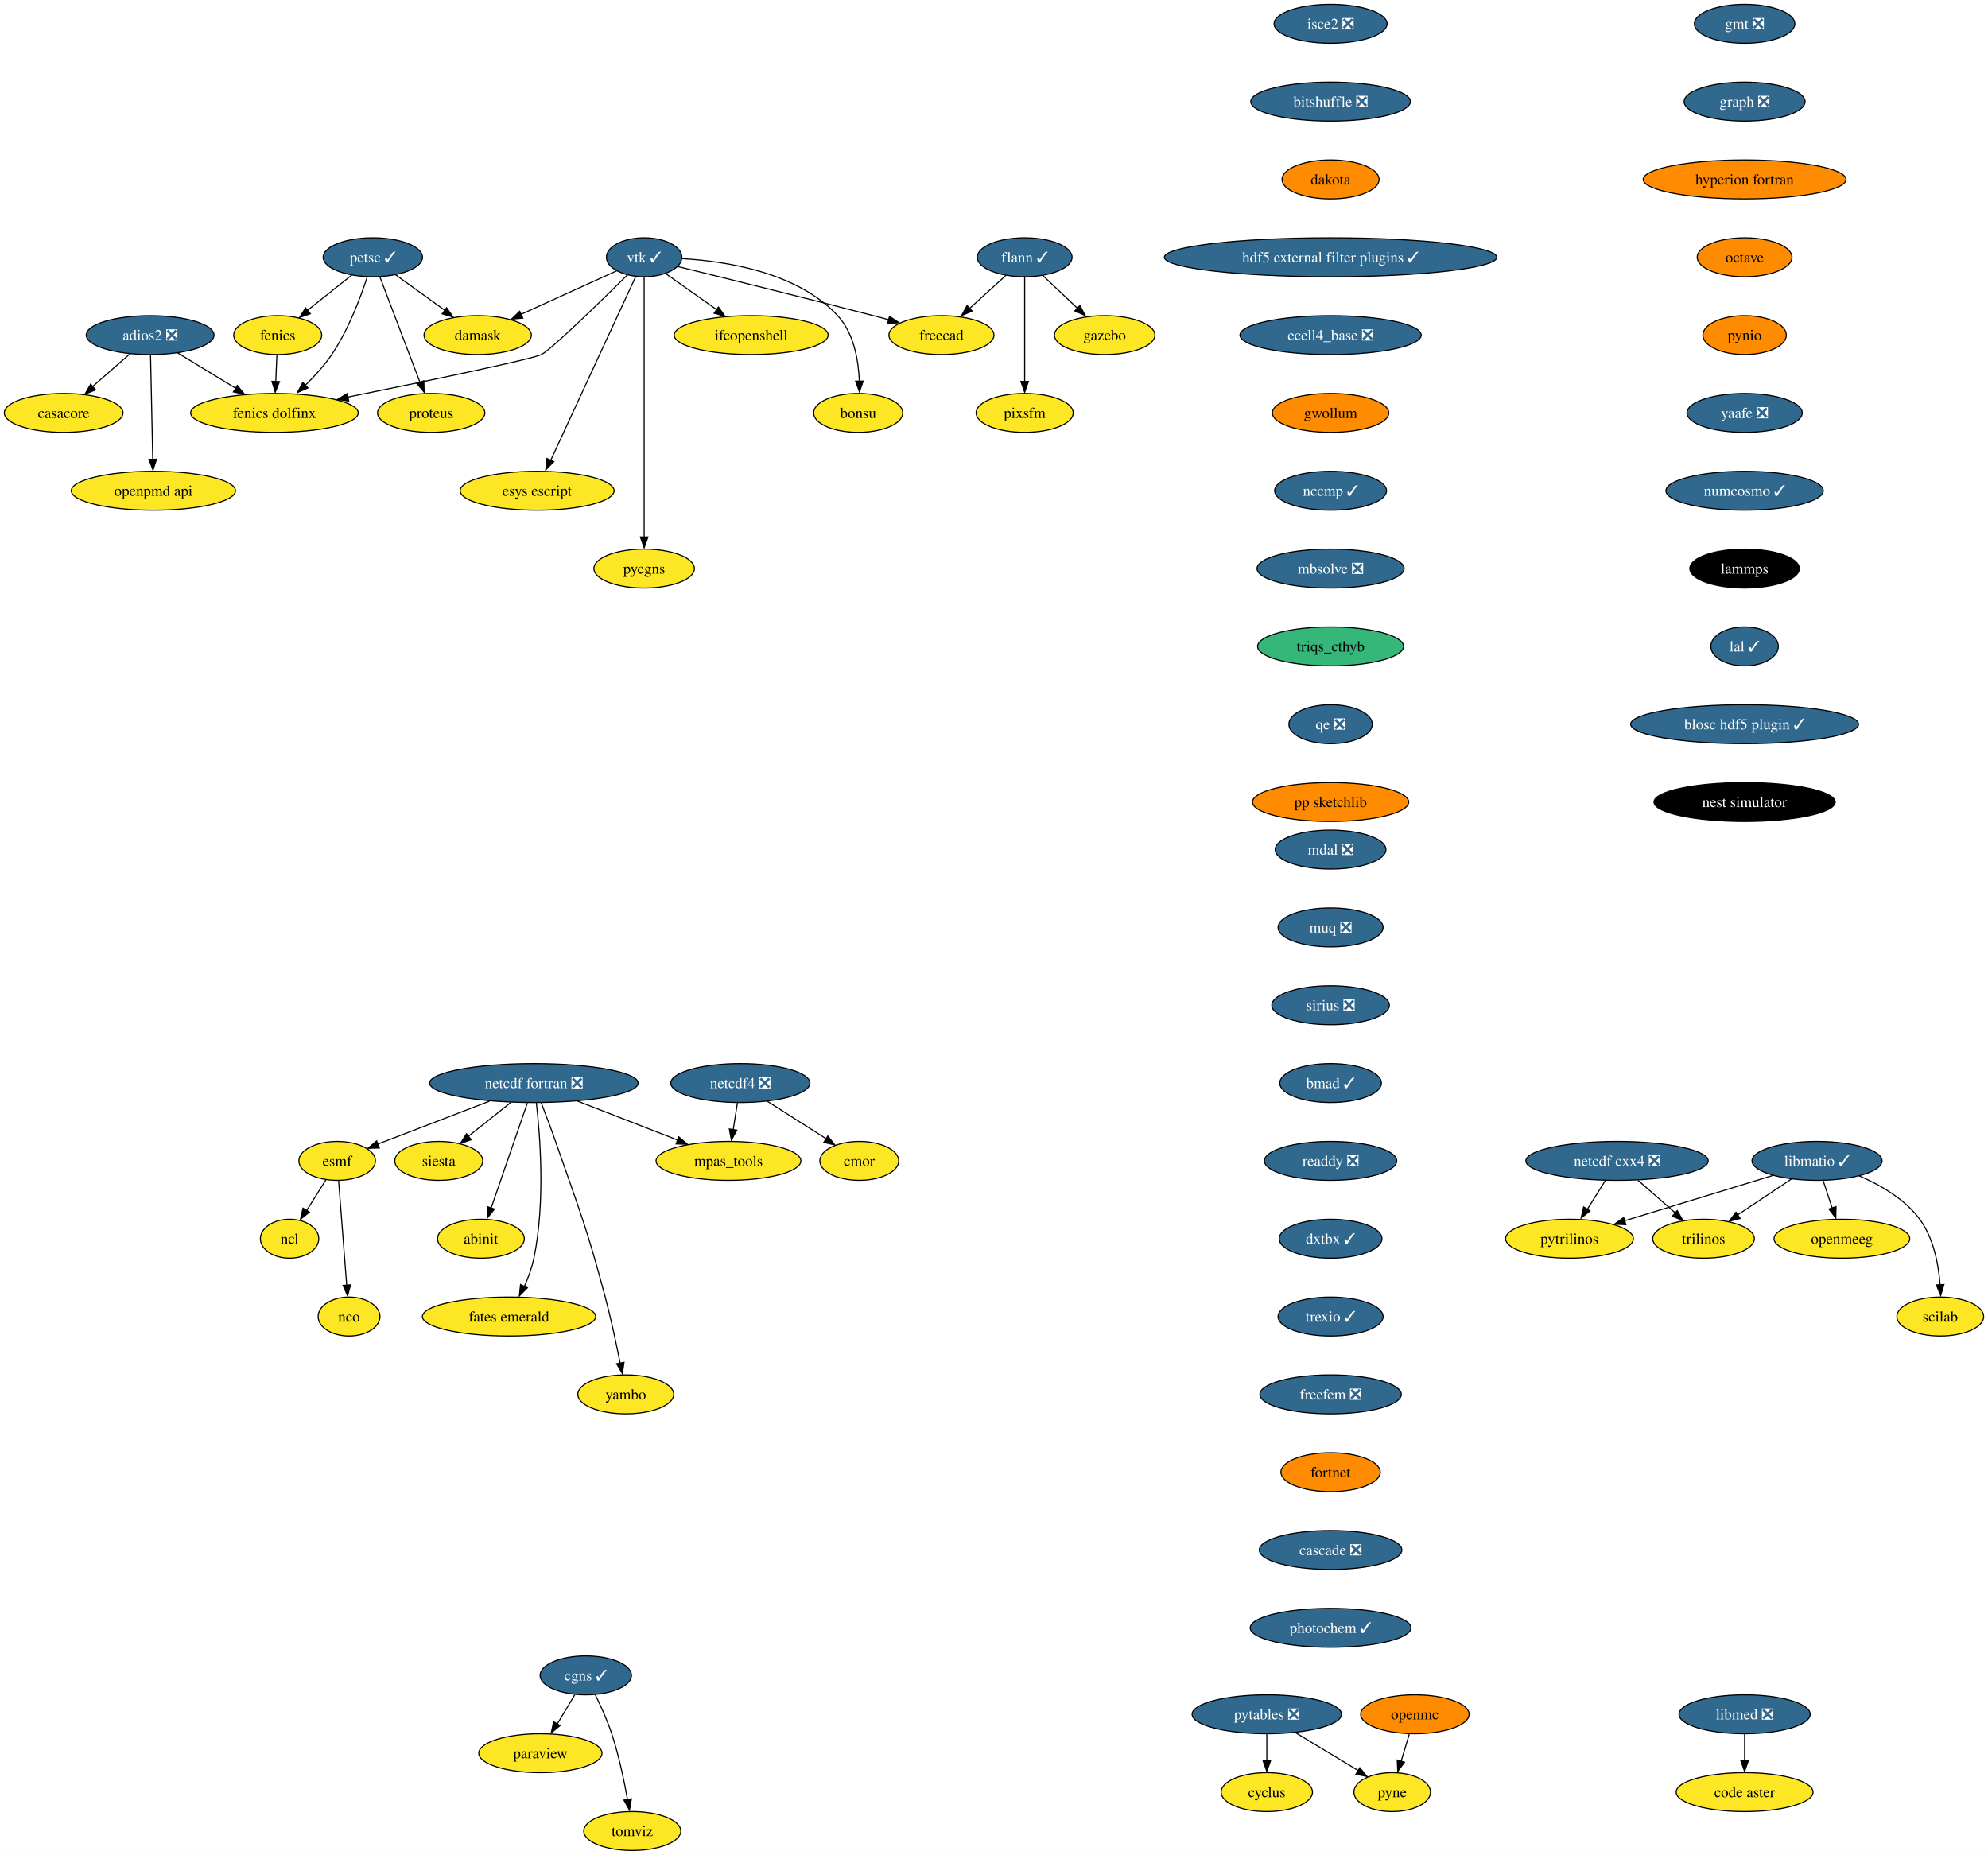
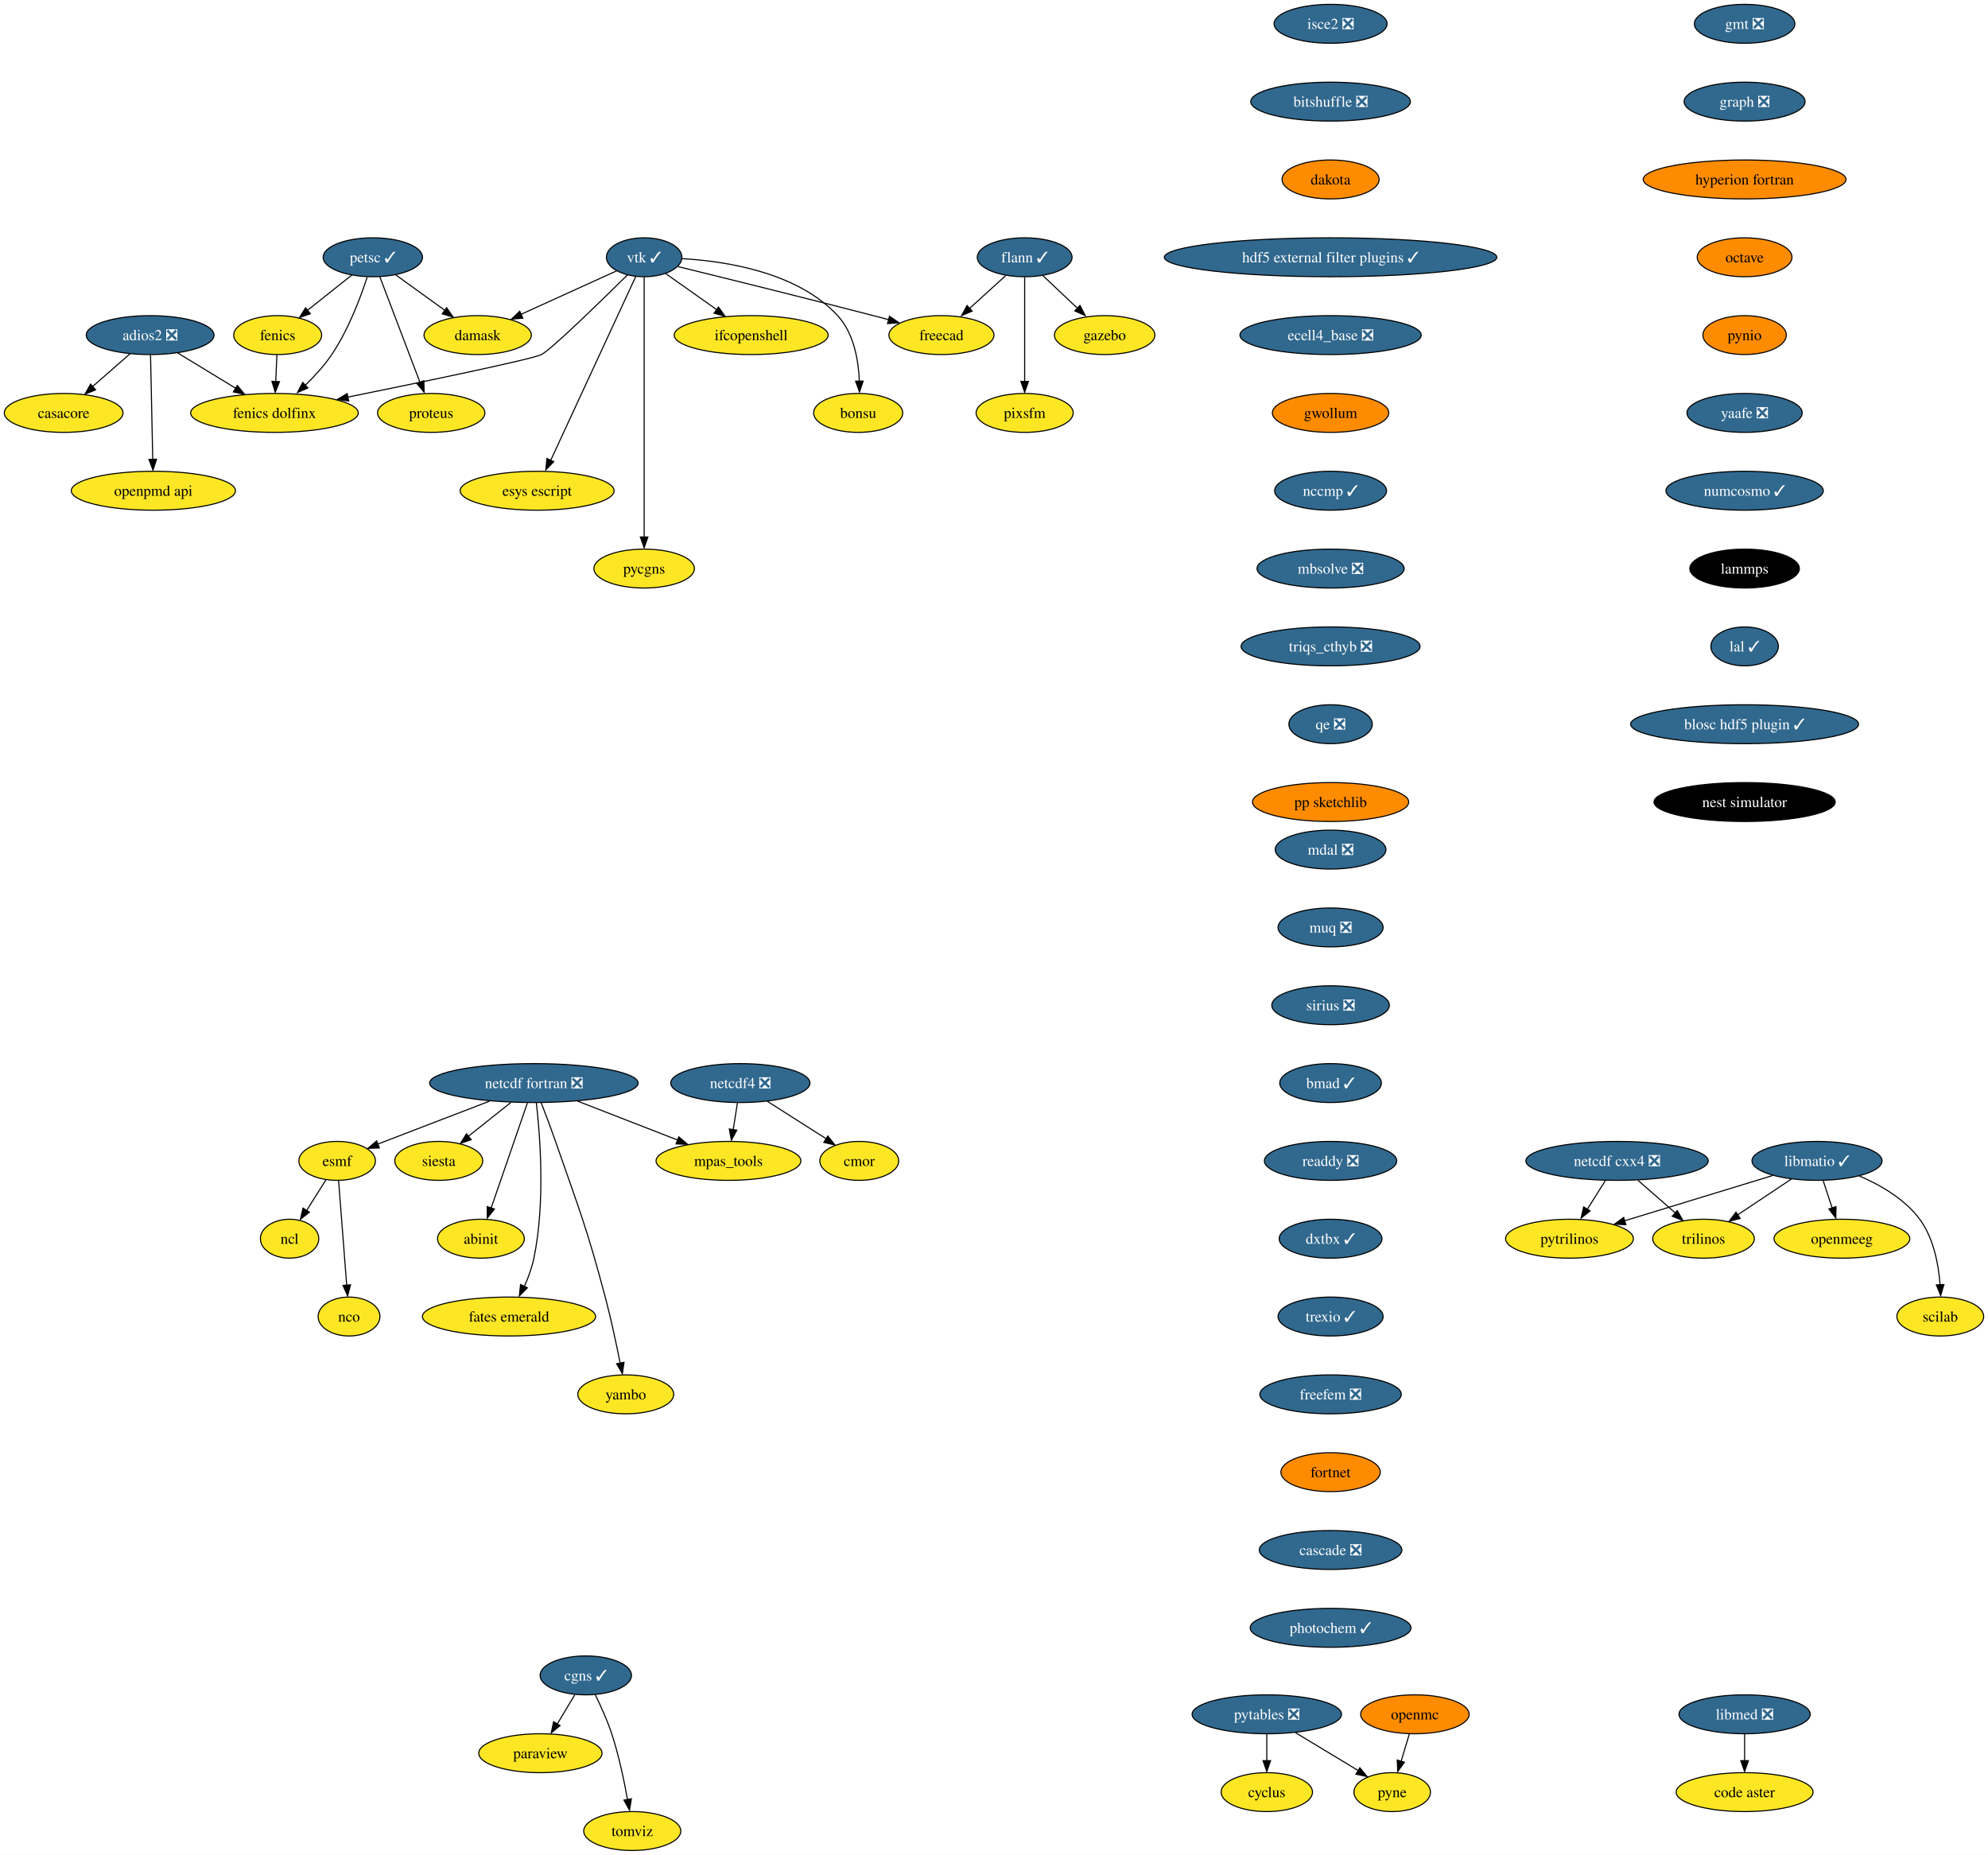
<svg xmlns="http://www.w3.org/2000/svg" xmlns:xlink="http://www.w3.org/1999/xlink" width="1839pt" height="1716pt" viewBox="0.00 0.00 1839.05 1716.00">
  <g id="graph0" class="graph" transform="scale(1 1) rotate(0) translate(4 1712)">
    <polygon fill="white" stroke="none" points="-4,4 -4,-1712 1835.05,-1712 1835.05,4 -4,4" />
    <g id="node1" class="node">
      <g id="a_node1">
        <a xlink:href="https://github.com/conda-forge/casacore-feedstock" xlink:title="casacore">
          <ellipse fill="#fde725" stroke="black" cx="54.89" cy="-1330" rx="54.89" ry="18" />
          <text text-anchor="middle" x="54.89" y="-1325.33" font-family="Times,serif" font-size="14.00">casacore</text>
        </a>
      </g>
    </g>
    <g id="node2" class="node">
      <g id="a_node2">
        <a xlink:href="https://github.com/conda-forge/cyclus-feedstock" xlink:title="cyclus">
          <ellipse fill="#fde725" stroke="black" cx="1167.89" cy="-54" rx="42.26" ry="18" />
          <text text-anchor="middle" x="1167.89" y="-49.33" font-family="Times,serif" font-size="14.00">cyclus</text>
        </a>
      </g>
    </g>
    <g id="node3" class="node">
      <g id="a_node3">
        <a xlink:href="https://github.com/conda-forge/esmf-feedstock" xlink:title="esmf">
          <ellipse fill="#fde725" stroke="black" cx="307.89" cy="-638" rx="35.42" ry="18" />
          <text text-anchor="middle" x="307.89" y="-633.33" font-family="Times,serif" font-size="14.00">esmf</text>
        </a>
      </g>
    </g>
    <g id="node4" class="node">
      <g id="a_node4">
        <a xlink:href="https://github.com/conda-forge/ncl-feedstock" xlink:title="ncl">
          <ellipse fill="#fde725" stroke="black" cx="263.89" cy="-566" rx="27" ry="18" />
          <text text-anchor="middle" x="263.89" y="-561.33" font-family="Times,serif" font-size="14.00">ncl</text>
        </a>
      </g>
    </g>
    <g id="edge1" class="edge">
      <path fill="none" stroke="black" d="M297.46,-620.41C292.18,-612.01 285.66,-601.63 279.77,-592.26" />
      <polygon fill="black" stroke="black" points="282.23,-590.59 273.94,-583.99 276.3,-594.32 282.23,-590.59" />
    </g>
    <g id="node5" class="node">
      <g id="a_node5">
        <a xlink:href="https://github.com/conda-forge/nco-feedstock" xlink:title="nco">
          <ellipse fill="#fde725" stroke="black" cx="318.89" cy="-494" rx="28.59" ry="18" />
          <text text-anchor="middle" x="318.89" y="-489.32" font-family="Times,serif" font-size="14.00">nco</text>
        </a>
      </g>
    </g>
    <g id="edge2" class="edge">
      <path fill="none" stroke="black" d="M309.24,-619.59C311.11,-595.5 314.49,-551.75 316.72,-523.03" />
      <polygon fill="black" stroke="black" points="320.28,-523.35 317.57,-513.11 313.3,-522.81 320.28,-523.35" />
    </g>
    <g id="node6" class="node">
      <g id="a_node6">
        <a xlink:href="https://github.com/conda-forge/fenics-feedstock" xlink:title="fenics">
          <ellipse fill="#fde725" stroke="black" cx="252.89" cy="-1402" rx="40.69" ry="18" />
          <text text-anchor="middle" x="252.89" y="-1397.33" font-family="Times,serif" font-size="14.00">fenics</text>
        </a>
      </g>
    </g>
    <g id="node7" class="node">
      <g id="a_node7">
        <a xlink:href="https://github.com/conda-forge/fenics-dolfinx-feedstock" xlink:title="fenics dolfinx">
          <ellipse fill="#fde725" stroke="black" cx="249.89" cy="-1330" rx="77.52" ry="18" />
          <text text-anchor="middle" x="249.89" y="-1325.33" font-family="Times,serif" font-size="14.00">fenics dolfinx</text>
        </a>
      </g>
    </g>
    <g id="edge3" class="edge">
      <path fill="none" stroke="black" d="M252.15,-1383.7C251.83,-1376.24 251.45,-1367.32 251.09,-1358.97" />
      <polygon fill="black" stroke="black" points="254.55,-1358.95 250.62,-1349.1 247.56,-1359.25 254.55,-1358.95" />
    </g>
    <g id="node8" class="node">
      <g id="a_node8">
        <a xlink:href="https://github.com/conda-forge/flann-feedstock/pull/37" xlink:title="flann ✓">
          <ellipse fill="#31688e" stroke="black" cx="943.89" cy="-1474" rx="43.84" ry="18" />
          <text text-anchor="middle" x="943.89" y="-1469.33" font-family="Times,serif" font-size="14.00" fill="white">flann ✓</text>
        </a>
      </g>
    </g>
    <g id="node9" class="node">
      <g id="a_node9">
        <a xlink:href="https://github.com/conda-forge/freecad-feedstock" xlink:title="freecad">
          <ellipse fill="#fde725" stroke="black" cx="866.89" cy="-1402" rx="48.58" ry="18" />
          <text text-anchor="middle" x="866.89" y="-1397.33" font-family="Times,serif" font-size="14.00">freecad</text>
        </a>
      </g>
    </g>
    <g id="edge4" class="edge">
      <path fill="none" stroke="black" d="M926.42,-1457.12C916.45,-1448.05 903.76,-1436.52 892.67,-1426.43" />
      <polygon fill="black" stroke="black" points="895.31,-1424.2 885.56,-1420.06 890.61,-1429.38 895.31,-1424.2" />
    </g>
    <g id="node10" class="node">
      <g id="a_node10">
        <a xlink:href="https://github.com/conda-forge/gazebo-feedstock" xlink:title="gazebo">
          <ellipse fill="#fde725" stroke="black" cx="1017.89" cy="-1402" rx="46.47" ry="18" />
          <text text-anchor="middle" x="1017.89" y="-1397.33" font-family="Times,serif" font-size="14.00">gazebo</text>
        </a>
      </g>
    </g>
    <g id="edge5" class="edge">
      <path fill="none" stroke="black" d="M960.68,-1457.12C970.27,-1448.05 982.46,-1436.52 993.12,-1426.43" />
      <polygon fill="black" stroke="black" points="995.05,-1429.48 999.91,-1420.06 990.24,-1424.39 995.05,-1429.48" />
    </g>
    <g id="node11" class="node">
      <g id="a_node11">
        <a xlink:href="https://github.com/conda-forge/pixsfm-feedstock" xlink:title="pixsfm">
          <ellipse fill="#fde725" stroke="black" cx="943.89" cy="-1330" rx="44.9" ry="18" />
          <text text-anchor="middle" x="943.89" y="-1325.33" font-family="Times,serif" font-size="14.00">pixsfm</text>
        </a>
      </g>
    </g>
    <g id="edge6" class="edge">
      <path fill="none" stroke="black" d="M943.89,-1455.59C943.89,-1431.5 943.89,-1387.75 943.89,-1359.03" />
      <polygon fill="black" stroke="black" points="947.39,-1359.11 943.89,-1349.11 940.39,-1359.11 947.39,-1359.11" />
    </g>
    <g id="node12" class="node">
      <g id="a_node12">
        <a xlink:href="https://github.com/conda-forge/gmt-feedstock/pull/266" xlink:title="gmt ❎">
          <ellipse fill="#31688e" stroke="black" cx="1609.89" cy="-1690" rx="46.47" ry="18" />
          <text text-anchor="middle" x="1609.89" y="-1685.33" font-family="Times,serif" font-size="14.00" fill="white">gmt ❎</text>
        </a>
      </g>
    </g>
    <g id="node13" class="node">
      <g id="a_node13">
        <a xlink:href="https://github.com/conda-forge/graph-feedstock/pull/10" xlink:title="graph ❎">
          <ellipse fill="#31688e" stroke="black" cx="1609.89" cy="-1618" rx="55.94" ry="18" />
          <text text-anchor="middle" x="1609.89" y="-1613.33" font-family="Times,serif" font-size="14.00" fill="white">graph ❎</text>
        </a>
      </g>
    </g>
    <g id="node14" class="node">
      <g id="a_node14">
        <a xlink:href="https://github.com/conda-forge/hyperion-fortran-feedstock" xlink:title="hyperion fortran">
          <ellipse fill="#ff8c00" stroke="black" cx="1609.89" cy="-1546" rx="93.82" ry="18" />
          <text text-anchor="middle" x="1609.89" y="-1541.33" font-family="Times,serif" font-size="14.00">hyperion fortran</text>
        </a>
      </g>
    </g>
    <g id="node15" class="node">
      <g id="a_node15">
        <a xlink:href="https://github.com/conda-forge/octave-feedstock" xlink:title="octave">
          <ellipse fill="#ff8c00" stroke="black" cx="1609.89" cy="-1474" rx="43.84" ry="18" />
          <text text-anchor="middle" x="1609.89" y="-1469.33" font-family="Times,serif" font-size="14.00">octave</text>
        </a>
      </g>
    </g>
    <g id="node30" class="node">
      <g id="a_node30">
        <a xlink:href="https://github.com/conda-forge/pynio-feedstock" xlink:title="pynio">
          <ellipse fill="#ff8c00" stroke="black" cx="1609.89" cy="-1402" rx="38.58" ry="18" />
          <text text-anchor="middle" x="1609.89" y="-1397.33" font-family="Times,serif" font-size="14.00">pynio</text>
        </a>
      </g>
    </g>
    <g id="node16" class="node">
      <g id="a_node16">
        <a xlink:href="https://github.com/conda-forge/libmatio-feedstock/pull/48" xlink:title="libmatio ✓">
          <ellipse fill="#31688e" stroke="black" cx="1676.89" cy="-638" rx="60.15" ry="18" />
          <text text-anchor="middle" x="1676.89" y="-633.33" font-family="Times,serif" font-size="14.00" fill="white">libmatio ✓</text>
        </a>
      </g>
    </g>
    <g id="node17" class="node">
      <g id="a_node17">
        <a xlink:href="https://github.com/conda-forge/pytrilinos-feedstock" xlink:title="pytrilinos">
          <ellipse fill="#fde725" stroke="black" cx="1447.89" cy="-566" rx="59.1" ry="18" />
          <text text-anchor="middle" x="1447.89" y="-561.33" font-family="Times,serif" font-size="14.00">pytrilinos</text>
        </a>
      </g>
    </g>
    <g id="edge10" class="edge">
      <path fill="none" stroke="black" d="M1635.95,-624.49C1597.61,-612.76 1540.17,-595.21 1498.87,-582.58" />
      <polygon fill="black" stroke="black" points="1500.06,-578.98 1489.48,-579.41 1498.02,-585.68 1500.06,-578.98" />
    </g>
    <g id="node18" class="node">
      <g id="a_node18">
        <a xlink:href="https://github.com/conda-forge/trilinos-feedstock" xlink:title="trilinos">
          <ellipse fill="#fde725" stroke="black" cx="1571.89" cy="-566" rx="47" ry="18" />
          <text text-anchor="middle" x="1571.89" y="-561.33" font-family="Times,serif" font-size="14.00">trilinos</text>
        </a>
      </g>
    </g>
    <g id="edge11" class="edge">
      <path fill="none" stroke="black" d="M1653.06,-621.12C1638.4,-611.34 1619.42,-598.69 1603.5,-588.08" />
      <polygon fill="black" stroke="black" points="1605.8,-584.74 1595.54,-582.1 1601.92,-590.56 1605.8,-584.74" />
    </g>
    <g id="node19" class="node">
      <g id="a_node19">
        <a xlink:href="https://github.com/conda-forge/openmeeg-feedstock" xlink:title="openmeeg">
          <ellipse fill="#fde725" stroke="black" cx="1699.89" cy="-566" rx="62.78" ry="18" />
          <text text-anchor="middle" x="1699.89" y="-561.33" font-family="Times,serif" font-size="14.00">openmeeg</text>
        </a>
      </g>
    </g>
    <g id="edge12" class="edge">
      <path fill="none" stroke="black" d="M1682.58,-619.7C1685.08,-612.07 1688.09,-602.92 1690.89,-594.4" />
      <polygon fill="black" stroke="black" points="1694.47,-595.7 1694.27,-585.1 1687.82,-593.51 1694.47,-595.7" />
    </g>
    <g id="node20" class="node">
      <g id="a_node20">
        <a xlink:href="https://github.com/conda-forge/scilab-feedstock" xlink:title="scilab">
          <ellipse fill="#fde725" stroke="black" cx="1790.89" cy="-494" rx="40.16" ry="18" />
          <text text-anchor="middle" x="1790.89" y="-489.32" font-family="Times,serif" font-size="14.00">scilab</text>
        </a>
      </g>
    </g>
    <g id="edge13" class="edge">
      <path fill="none" stroke="black" d="M1716,-624.08C1735.62,-615.65 1758.09,-602.69 1771.89,-584 1784.79,-566.53 1789.32,-542.16 1790.74,-523.33" />
      <polygon fill="black" stroke="black" points="1794.28,-523.6 1791.27,-513.44 1787.29,-523.26 1794.28,-523.6" />
    </g>
    <g id="node21" class="node">
      <g id="a_node21">
        <a xlink:href="https://github.com/conda-forge/netcdf-cxx4-feedstock/pull/47" xlink:title="netcdf cxx4 ❎">
          <ellipse fill="#31688e" stroke="black" cx="1491.89" cy="-638" rx="84.35" ry="18" />
          <text text-anchor="middle" x="1491.89" y="-633.33" font-family="Times,serif" font-size="14.00" fill="white">netcdf cxx4 ❎</text>
        </a>
      </g>
    </g>
    <g id="edge14" class="edge">
      <path fill="none" stroke="black" d="M1481.01,-619.7C1476.01,-611.73 1469.95,-602.1 1464.4,-593.26" />
      <polygon fill="black" stroke="black" points="1466.93,-591.71 1458.64,-585.1 1461,-595.43 1466.93,-591.71" />
    </g>
    <g id="edge15" class="edge">
      <path fill="none" stroke="black" d="M1511.26,-620.05C1521.57,-611.03 1534.41,-599.79 1545.62,-589.99" />
      <polygon fill="black" stroke="black" points="1547.58,-592.05 1552.8,-582.83 1542.97,-586.78 1547.58,-592.05" />
    </g>
    <g id="node22" class="node">
      <g id="a_node22">
        <a xlink:href="https://github.com/conda-forge/netcdf-fortran-feedstock/pull/84" xlink:title="netcdf fortran ❎">
          <ellipse fill="#31688e" stroke="black" cx="489.89" cy="-710" rx="96.45" ry="18" />
          <text text-anchor="middle" x="489.89" y="-705.33" font-family="Times,serif" font-size="14.00" fill="white">netcdf fortran ❎</text>
        </a>
      </g>
    </g>
    <g id="edge16" class="edge">
      <path fill="none" stroke="black" d="M448.82,-693.25C421.37,-682.72 384.46,-668.55 351.89,-656 349.8,-655.2 347.66,-654.37 345.49,-653.53" />
      <polygon fill="black" stroke="black" points="346.94,-649.95 336.35,-649.62 344.42,-656.48 346.94,-649.95" />
    </g>
    <g id="node23" class="node">
      <g id="a_node23">
        <a xlink:href="https://github.com/conda-forge/siesta-feedstock" xlink:title="siesta">
          <ellipse fill="#fde725" stroke="black" cx="401.89" cy="-638" rx="40.69" ry="18" />
          <text text-anchor="middle" x="401.89" y="-633.33" font-family="Times,serif" font-size="14.00">siesta</text>
        </a>
      </g>
    </g>
    <g id="edge17" class="edge">
      <path fill="none" stroke="black" d="M468.59,-692.05C456.77,-682.65 441.94,-670.86 429.27,-660.78" />
      <polygon fill="black" stroke="black" points="431.91,-657.61 421.9,-654.12 427.55,-663.09 431.91,-657.61" />
    </g>
    <g id="node24" class="node">
      <g id="a_node24">
        <a xlink:href="https://github.com/conda-forge/mpas_tools-feedstock" xlink:title="mpas_tools">
          <ellipse fill="#fde725" stroke="black" cx="669.89" cy="-638" rx="66.99" ry="18" />
          <text text-anchor="middle" x="669.89" y="-633.33" font-family="Times,serif" font-size="14.00">mpas_tools</text>
        </a>
      </g>
    </g>
    <g id="edge18" class="edge">
      <path fill="none" stroke="black" d="M530.29,-693.29C557.7,-682.63 594.05,-668.49 622.79,-657.32" />
      <polygon fill="black" stroke="black" points="623.95,-660.23 632,-653.35 621.41,-653.71 623.95,-660.23" />
    </g>
    <g id="node25" class="node">
      <g id="a_node25">
        <a xlink:href="https://github.com/conda-forge/abinit-feedstock" xlink:title="abinit">
          <ellipse fill="#fde725" stroke="black" cx="440.89" cy="-566" rx="40.16" ry="18" />
          <text text-anchor="middle" x="440.89" y="-561.33" font-family="Times,serif" font-size="14.00">abinit</text>
        </a>
      </g>
    </g>
    <g id="edge19" class="edge">
      <path fill="none" stroke="black" d="M483.88,-691.59C475.5,-667.29 460.21,-622.97 450.3,-594.27" />
      <polygon fill="black" stroke="black" points="453.37,-593.42 446.8,-585.11 446.75,-595.71 453.37,-593.42" />
    </g>
    <g id="node26" class="node">
      <g id="a_node26">
        <a xlink:href="https://github.com/conda-forge/fates-emerald-feedstock" xlink:title="fates emerald">
          <ellipse fill="#fde725" stroke="black" cx="466.89" cy="-494" rx="80.14" ry="18" />
          <text text-anchor="middle" x="466.89" y="-489.32" font-family="Times,serif" font-size="14.00">fates emerald</text>
        </a>
      </g>
    </g>
    <g id="edge20" class="edge">
      <path fill="none" stroke="black" d="M492.15,-691.85C495.57,-662.16 500.57,-599.45 489.89,-548 488.06,-539.16 484.67,-529.99 481.05,-521.8" />
      <polygon fill="black" stroke="black" points="483.88,-520.61 476.43,-513.07 477.55,-523.61 483.88,-520.61" />
    </g>
    <g id="node27" class="node">
      <g id="a_node27">
        <a xlink:href="https://github.com/conda-forge/yambo-feedstock" xlink:title="yambo">
          <ellipse fill="#fde725" stroke="black" cx="574.89" cy="-422" rx="44.37" ry="18" />
          <text text-anchor="middle" x="574.89" y="-417.32" font-family="Times,serif" font-size="14.00">yambo</text>
        </a>
      </g>
    </g>
    <g id="edge21" class="edge">
      <path fill="none" stroke="black" d="M496.6,-691.9C500.6,-681.55 505.69,-668.07 509.89,-656 531.98,-592.55 538.63,-576.93 555.89,-512 561.28,-491.71 566.2,-468.5 569.68,-450.87" />
      <polygon fill="black" stroke="black" points="573.28,-451.66 571.75,-441.18 566.41,-450.33 573.28,-451.66" />
    </g>
    <g id="node28" class="node">
      <g id="a_node28">
        <a xlink:href="https://github.com/conda-forge/netcdf4-feedstock/pull/157" xlink:title="netcdf4 ❎">
          <ellipse fill="#31688e" stroke="black" cx="680.89" cy="-710" rx="64.36" ry="18" />
          <text text-anchor="middle" x="680.89" y="-705.33" font-family="Times,serif" font-size="14.00" fill="white">netcdf4 ❎</text>
        </a>
      </g>
    </g>
    <g id="edge22" class="edge">
      <path fill="none" stroke="black" d="M678.17,-691.7C677,-684.24 675.6,-675.32 674.29,-666.97" />
      <polygon fill="black" stroke="black" points="677.59,-666.44 672.58,-657.1 670.67,-667.53 677.59,-666.44" />
    </g>
    <g id="node29" class="node">
      <g id="a_node29">
        <a xlink:href="https://github.com/conda-forge/cmor-feedstock" xlink:title="cmor">
          <ellipse fill="#fde725" stroke="black" cx="790.89" cy="-638" rx="36.48" ry="18" />
          <text text-anchor="middle" x="790.89" y="-633.33" font-family="Times,serif" font-size="14.00">cmor</text>
        </a>
      </g>
    </g>
    <g id="edge23" class="edge">
      <path fill="none" stroke="black" d="M705.85,-693.12C722,-682.84 743.14,-669.39 760.3,-658.47" />
      <polygon fill="black" stroke="black" points="761.81,-661.02 768.37,-652.7 758.05,-655.11 761.81,-661.02" />
    </g>
    <g id="node34" class="node">
      <g id="a_node34">
        <a xlink:href="https://github.com/conda-forge/yaafe-feedstock/pull/24" xlink:title="yaafe ❎">
          <ellipse fill="#31688e" stroke="black" cx="1609.89" cy="-1330" rx="53.31" ry="18" />
          <text text-anchor="middle" x="1609.89" y="-1325.33" font-family="Times,serif" font-size="14.00" fill="white">yaafe ❎</text>
        </a>
      </g>
    </g>
    <g id="node31" class="node">
      <g id="a_node31">
        <a xlink:href="https://github.com/conda-forge/openmc-feedstock" xlink:title="openmc">
          <ellipse fill="#ff8c00" stroke="black" cx="1304.89" cy="-126" rx="50.16" ry="18" />
          <text text-anchor="middle" x="1304.89" y="-121.33" font-family="Times,serif" font-size="14.00">openmc</text>
        </a>
      </g>
    </g>
    <g id="node32" class="node">
      <g id="a_node32">
        <a xlink:href="https://github.com/conda-forge/pyne-feedstock" xlink:title="pyne">
          <ellipse fill="#fde725" stroke="black" cx="1283.89" cy="-54" rx="35.42" ry="18" />
          <text text-anchor="middle" x="1283.89" y="-49.33" font-family="Times,serif" font-size="14.00">pyne</text>
        </a>
      </g>
    </g>
    <g id="edge25" class="edge">
      <path fill="none" stroke="black" d="M1299.7,-107.7C1297.41,-100.07 1294.67,-90.92 1292.11,-82.4" />
      <polygon fill="black" stroke="black" points="1295.25,-81.68 1289.02,-73.1 1288.54,-83.69 1295.25,-81.68" />
    </g>
    <g id="node33" class="node">
      <g id="a_node33">
        <a xlink:href="https://github.com/conda-forge/paraview-feedstock" xlink:title="paraview">
          <ellipse fill="#fde725" stroke="black" cx="495.89" cy="-90" rx="57" ry="18" />
          <text text-anchor="middle" x="495.89" y="-85.33" font-family="Times,serif" font-size="14.00">paraview</text>
        </a>
      </g>
    </g>
    <g id="node36" class="node">
      <g id="a_node36">
        <a xlink:href="https://github.com/conda-forge/numcosmo-feedstock/pull/39" xlink:title="numcosmo ✓">
          <ellipse fill="#31688e" stroke="black" cx="1609.89" cy="-1258" rx="72.78" ry="18" />
          <text text-anchor="middle" x="1609.89" y="-1253.33" font-family="Times,serif" font-size="14.00" fill="white">numcosmo ✓</text>
        </a>
      </g>
    </g>
    <g id="node35" class="node">
      <g id="a_node35">
        <a xlink:href="https://github.com/conda-forge/pytables-feedstock/pull/89" xlink:title="pytables ❎">
          <ellipse fill="#31688e" stroke="black" cx="1167.89" cy="-126" rx="69.1" ry="18" />
          <text text-anchor="middle" x="1167.89" y="-121.33" font-family="Times,serif" font-size="14.00" fill="white">pytables ❎</text>
        </a>
      </g>
    </g>
    <g id="edge27" class="edge">
      <path fill="none" stroke="black" d="M1167.89,-107.7C1167.89,-100.24 1167.89,-91.32 1167.89,-82.97" />
      <polygon fill="black" stroke="black" points="1171.39,-83.1 1167.89,-73.1 1164.39,-83.1 1171.39,-83.1" />
    </g>
    <g id="edge28" class="edge">
      <path fill="none" stroke="black" d="M1194.5,-108.94C1211.82,-98.49 1234.48,-84.82 1252.65,-73.85" />
      <polygon fill="black" stroke="black" points="1253.93,-76.56 1260.69,-68.4 1250.32,-70.57 1253.93,-76.56" />
    </g>
    <g id="node45" class="node">
      <g id="a_node45">
        <a xlink:href="https://github.com/conda-forge/lammps-feedstock" xlink:title="lammps">
          <ellipse fill="#000000" stroke="black" cx="1609.89" cy="-1186" rx="50.68" ry="18" />
          <text text-anchor="middle" x="1609.89" y="-1181.33" font-family="Times,serif" font-size="14.00" fill="white">lammps</text>
        </a>
      </g>
    </g>
    <g id="node37" class="node">
      <g id="a_node37">
        <a xlink:href="https://github.com/conda-forge/vtk-feedstock/pull/305" xlink:title="vtk ✓">
          <ellipse fill="#31688e" stroke="black" cx="591.89" cy="-1474" rx="34.9" ry="18" />
          <text text-anchor="middle" x="591.89" y="-1469.33" font-family="Times,serif" font-size="14.00" fill="white">vtk ✓</text>
        </a>
      </g>
    </g>
    <g id="edge30" class="edge">
      <path fill="none" stroke="black" d="M576.55,-1457.77C552.13,-1433.65 506.2,-1388.87 496.89,-1384 488.85,-1379.79 387.97,-1358.87 317.65,-1344.61" />
      <polygon fill="black" stroke="black" points="318.58,-1341.02 308.08,-1342.47 317.19,-1347.88 318.58,-1341.02" />
    </g>
    <g id="edge31" class="edge">
      <path fill="none" stroke="black" d="M623.19,-1465.37C664.59,-1455.23 739.82,-1436.65 803.89,-1420 808.52,-1418.8 813.33,-1417.53 818.15,-1416.25" />
      <polygon fill="black" stroke="black" points="818.85,-1419.42 827.61,-1413.45 817.04,-1412.65 818.85,-1419.42" />
    </g>
    <g id="node38" class="node">
      <g id="a_node38">
        <a xlink:href="https://github.com/conda-forge/ifcopenshell-feedstock" xlink:title="ifcopenshell">
          <ellipse fill="#fde725" stroke="black" cx="690.89" cy="-1402" rx="71.2" ry="18" />
          <text text-anchor="middle" x="690.89" y="-1397.33" font-family="Times,serif" font-size="14.00">ifcopenshell</text>
        </a>
      </g>
    </g>
    <g id="edge32" class="edge">
      <path fill="none" stroke="black" d="M611.92,-1458.83C625.43,-1449.28 643.54,-1436.48 659.01,-1425.54" />
      <polygon fill="black" stroke="black" points="660.62,-1427.99 666.76,-1419.35 656.58,-1422.27 660.62,-1427.99" />
    </g>
    <g id="node39" class="node">
      <g id="a_node39">
        <a xlink:href="https://github.com/conda-forge/bonsu-feedstock" xlink:title="bonsu">
          <ellipse fill="#fde725" stroke="black" cx="789.89" cy="-1330" rx="41.21" ry="18" />
          <text text-anchor="middle" x="789.89" y="-1325.33" font-family="Times,serif" font-size="14.00">bonsu</text>
        </a>
      </g>
    </g>
    <g id="edge33" class="edge">
      <path fill="none" stroke="black" d="M626.97,-1472.73C667.6,-1470.42 733.69,-1460.2 770.89,-1420 785.89,-1403.79 790.17,-1378.75 790.97,-1359.35" />
      <polygon fill="black" stroke="black" points="794.48,-1359.45 791.09,-1349.41 787.48,-1359.38 794.48,-1359.45" />
    </g>
    <g id="node40" class="node">
      <g id="a_node40">
        <a xlink:href="https://github.com/conda-forge/esys-escript-feedstock" xlink:title="esys escript">
          <ellipse fill="#fde725" stroke="black" cx="492.89" cy="-1258" rx="71.2" ry="18" />
          <text text-anchor="middle" x="492.89" y="-1253.33" font-family="Times,serif" font-size="14.00">esys escript</text>
        </a>
      </g>
    </g>
    <g id="edge34" class="edge">
      <path fill="none" stroke="black" d="M584.12,-1456.21C567.07,-1419.36 526.25,-1331.11 505.48,-1286.22" />
      <polygon fill="black" stroke="black" points="508.27,-1284.91 500.9,-1277.31 501.92,-1287.85 508.27,-1284.91" />
    </g>
    <g id="node41" class="node">
      <g id="a_node41">
        <a xlink:href="https://github.com/conda-forge/damask-feedstock" xlink:title="damask">
          <ellipse fill="#fde725" stroke="black" cx="437.89" cy="-1402" rx="49.63" ry="18" />
          <text text-anchor="middle" x="437.89" y="-1397.33" font-family="Times,serif" font-size="14.00">damask</text>
        </a>
      </g>
    </g>
    <g id="edge35" class="edge">
      <path fill="none" stroke="black" d="M566.46,-1461.44C542.42,-1450.51 505.96,-1433.94 478,-1421.23" />
      <polygon fill="black" stroke="black" points="479.67,-1417.69 469.12,-1416.74 476.78,-1424.07 479.67,-1417.69" />
    </g>
    <g id="node42" class="node">
      <g id="a_node42">
        <a xlink:href="https://github.com/conda-forge/pycgns-feedstock" xlink:title="pycgns">
          <ellipse fill="#fde725" stroke="black" cx="591.89" cy="-1186" rx="46.47" ry="18" />
          <text text-anchor="middle" x="591.89" y="-1181.33" font-family="Times,serif" font-size="14.00">pycgns</text>
        </a>
      </g>
    </g>
    <g id="edge36" class="edge">
      <path fill="none" stroke="black" d="M591.89,-1455.54C591.89,-1407.56 591.89,-1273.39 591.89,-1214.88" />
      <polygon fill="black" stroke="black" points="595.39,-1215.23 591.89,-1205.23 588.39,-1215.23 595.39,-1215.23" />
    </g>
    <g id="node43" class="node">
      <g id="a_node43">
        <a xlink:href="https://github.com/conda-forge/petsc-feedstock/pull/166" xlink:title="petsc ✓">
          <ellipse fill="#31688e" stroke="black" cx="340.89" cy="-1474" rx="45.95" ry="18" />
          <text text-anchor="middle" x="340.89" y="-1469.33" font-family="Times,serif" font-size="14.00" fill="white">petsc ✓</text>
        </a>
      </g>
    </g>
    <g id="edge37" class="edge">
      <path fill="none" stroke="black" d="M321.36,-1457.46C309.31,-1447.88 293.68,-1435.45 280.39,-1424.88" />
      <polygon fill="black" stroke="black" points="283.07,-1421.74 273.06,-1418.25 278.71,-1427.22 283.07,-1421.74" />
    </g>
    <g id="edge38" class="edge">
      <path fill="none" stroke="black" d="M335.67,-1455.62C329.58,-1436.93 318.32,-1406.83 302.89,-1384 295.92,-1373.68 286.75,-1363.67 278,-1355.18" />
      <polygon fill="black" stroke="black" points="280.86,-1353.12 271.17,-1348.85 276.08,-1358.23 280.86,-1353.12" />
    </g>
    <g id="edge39" class="edge">
      <path fill="none" stroke="black" d="M361.94,-1457.81C375.23,-1448.22 392.62,-1435.67 407.4,-1425" />
      <polygon fill="black" stroke="black" points="409.15,-1427.33 415.21,-1418.64 405.06,-1421.66 409.15,-1427.33" />
    </g>
    <g id="node44" class="node">
      <g id="a_node44">
        <a xlink:href="https://github.com/conda-forge/proteus-feedstock" xlink:title="proteus">
          <ellipse fill="#fde725" stroke="black" cx="394.89" cy="-1330" rx="49.63" ry="18" />
          <text text-anchor="middle" x="394.89" y="-1325.33" font-family="Times,serif" font-size="14.00">proteus</text>
        </a>
      </g>
    </g>
    <g id="edge40" class="edge">
      <path fill="none" stroke="black" d="M347.4,-1455.87C356.61,-1431.67 373.51,-1387.21 384.47,-1358.39" />
      <polygon fill="black" stroke="black" points="388.07,-1359.78 388.35,-1349.19 381.53,-1357.29 388.07,-1359.78" />
    </g>
    <g id="node48" class="node">
      <g id="a_node48">
        <a xlink:href="https://github.com/conda-forge/lal-feedstock/pull/90" xlink:title="lal ✓">
          <ellipse fill="#31688e" stroke="black" cx="1609.89" cy="-1114" rx="31.22" ry="18" />
          <text text-anchor="middle" x="1609.89" y="-1109.33" font-family="Times,serif" font-size="14.00" fill="white">lal ✓</text>
        </a>
      </g>
    </g>
    <g id="node46" class="node">
      <g id="a_node46">
        <a xlink:href="https://github.com/conda-forge/libmed-feedstock/pull/43" xlink:title="libmed ❎">
          <ellipse fill="#31688e" stroke="black" cx="1609.89" cy="-126" rx="60.68" ry="18" />
          <text text-anchor="middle" x="1609.89" y="-121.33" font-family="Times,serif" font-size="14.00" fill="white">libmed ❎</text>
        </a>
      </g>
    </g>
    <g id="node47" class="node">
      <g id="a_node47">
        <a xlink:href="https://github.com/conda-forge/code-aster-feedstock" xlink:title="code aster">
          <ellipse fill="#fde725" stroke="black" cx="1609.89" cy="-54" rx="63.31" ry="18" />
          <text text-anchor="middle" x="1609.89" y="-49.33" font-family="Times,serif" font-size="14.00">code aster</text>
        </a>
      </g>
    </g>
    <g id="edge42" class="edge">
      <path fill="none" stroke="black" d="M1609.89,-107.7C1609.89,-100.24 1609.89,-91.32 1609.89,-82.97" />
      <polygon fill="black" stroke="black" points="1613.39,-83.1 1609.89,-73.1 1606.39,-83.1 1613.39,-83.1" />
    </g>
    <g id="node50" class="node">
      <g id="a_node50">
        <a xlink:href="https://github.com/conda-forge/blosc-hdf5-plugin-feedstock/pull/10" xlink:title="blosc hdf5 plugin ✓">
          <ellipse fill="#31688e" stroke="black" cx="1609.89" cy="-1042" rx="105.4" ry="18" />
          <text text-anchor="middle" x="1609.89" y="-1037.33" font-family="Times,serif" font-size="14.00" fill="white">blosc hdf5 plugin ✓</text>
        </a>
      </g>
    </g>
    <g id="node49" class="node">
      <g id="a_node49">
        <a xlink:href="https://github.com/conda-forge/openpmd-api-feedstock" xlink:title="openpmd api">
          <ellipse fill="#fde725" stroke="black" cx="137.89" cy="-1258" rx="75.94" ry="18" />
          <text text-anchor="middle" x="137.89" y="-1253.33" font-family="Times,serif" font-size="14.00">openpmd api</text>
        </a>
      </g>
    </g>
    <g id="node51" class="node">
      <g id="a_node51">
        <a xlink:href="https://github.com/conda-forge/nest-simulator-feedstock" xlink:title="nest simulator">
          <ellipse fill="#000000" stroke="black" cx="1609.89" cy="-970" rx="83.83" ry="18" />
          <text text-anchor="middle" x="1609.89" y="-965.33" font-family="Times,serif" font-size="14.00" fill="white">nest simulator</text>
        </a>
      </g>
    </g>
    <g id="node52" class="node">
      <g id="a_node52">
        <a xlink:href="https://github.com/conda-forge/isce2-feedstock/pull/65" xlink:title="isce2 ❎">
          <ellipse fill="#31688e" stroke="black" cx="1226.89" cy="-1690" rx="52.26" ry="18" />
          <text text-anchor="middle" x="1226.89" y="-1685.33" font-family="Times,serif" font-size="14.00" fill="white">isce2 ❎</text>
        </a>
      </g>
    </g>
    <g id="node53" class="node">
      <g id="a_node53">
        <a xlink:href="https://github.com/conda-forge/bitshuffle-feedstock/pull/39" xlink:title="bitshuffle ❎">
          <ellipse fill="#31688e" stroke="black" cx="1226.89" cy="-1618" rx="73.83" ry="18" />
          <text text-anchor="middle" x="1226.89" y="-1613.33" font-family="Times,serif" font-size="14.00" fill="white">bitshuffle ❎</text>
        </a>
      </g>
    </g>
    <g id="node54" class="node">
      <g id="a_node54">
        <a xlink:href="https://github.com/conda-forge/dakota-feedstock" xlink:title="dakota">
          <ellipse fill="#ff8c00" stroke="black" cx="1226.89" cy="-1546" rx="44.9" ry="18" />
          <text text-anchor="middle" x="1226.89" y="-1541.33" font-family="Times,serif" font-size="14.00">dakota</text>
        </a>
      </g>
    </g>
    <g id="node58" class="node">
      <g id="a_node58">
        <a xlink:href="https://github.com/conda-forge/hdf5-external-filter-plugins-feedstock/pull/22" xlink:title="hdf5 external filter plugins ✓">
          <ellipse fill="#31688e" stroke="black" cx="1226.89" cy="-1474" rx="153.8" ry="18" />
          <text text-anchor="middle" x="1226.89" y="-1469.33" font-family="Times,serif" font-size="14.00" fill="white">hdf5 external filter plugins ✓</text>
        </a>
      </g>
    </g>
    <g id="node55" class="node">
      <g id="a_node55">
        <a xlink:href="https://github.com/conda-forge/adios2-feedstock/pull/80" xlink:title="adios2 ❎">
          <ellipse fill="#31688e" stroke="black" cx="134.89" cy="-1402" rx="59.1" ry="18" />
          <text text-anchor="middle" x="134.89" y="-1397.33" font-family="Times,serif" font-size="14.00" fill="white">adios2 ❎</text>
        </a>
      </g>
    </g>
    <g id="edge48" class="edge">
      <path fill="none" stroke="black" d="M116.34,-1384.76C106.01,-1375.73 92.98,-1364.33 81.58,-1354.35" />
      <polygon fill="black" stroke="black" points="84.45,-1351.34 74.62,-1347.39 79.84,-1356.61 84.45,-1351.34" />
    </g>
    <g id="edge49" class="edge">
      <path fill="none" stroke="black" d="M160.41,-1385.46C176.16,-1375.88 196.59,-1363.44 213.96,-1352.87" />
      <polygon fill="black" stroke="black" points="215.52,-1355.41 222.24,-1347.22 211.88,-1349.43 215.52,-1355.41" />
    </g>
    <g id="edge50" class="edge">
      <path fill="none" stroke="black" d="M135.26,-1383.59C135.77,-1359.5 136.69,-1315.75 137.3,-1287.03" />
      <polygon fill="black" stroke="black" points="140.82,-1287.18 137.53,-1277.11 133.82,-1287.03 140.82,-1287.18" />
    </g>
    <g id="node56" class="node">
      <g id="a_node56">
        <a xlink:href="https://github.com/conda-forge/cgns-feedstock/pull/31" xlink:title="cgns ✓">
          <ellipse fill="#31688e" stroke="black" cx="537.89" cy="-162" rx="42.26" ry="18" />
          <text text-anchor="middle" x="537.89" y="-157.32" font-family="Times,serif" font-size="14.00" fill="white">cgns ✓</text>
        </a>
      </g>
    </g>
    <g id="edge51" class="edge">
      <path fill="none" stroke="black" d="M527.72,-144.05C522.87,-135.97 516.96,-126.12 511.56,-117.11" />
      <polygon fill="black" stroke="black" points="514.11,-115.56 505.96,-108.79 508.11,-119.16 514.11,-115.56" />
    </g>
    <g id="node57" class="node">
      <g id="a_node57">
        <a xlink:href="https://github.com/conda-forge/tomviz-feedstock" xlink:title="tomviz">
          <ellipse fill="#fde725" stroke="black" cx="580.89" cy="-18" rx="44.9" ry="18" />
          <text text-anchor="middle" x="580.89" y="-13.32" font-family="Times,serif" font-size="14.00">tomviz</text>
        </a>
      </g>
    </g>
    <g id="edge52" class="edge">
      <path fill="none" stroke="black" d="M546.63,-144.19C551.66,-133.95 557.79,-120.47 561.89,-108 568.45,-88.06 573.32,-64.83 576.49,-47.11" />
      <polygon fill="black" stroke="black" points="580.09,-47.8 578.32,-37.35 573.19,-46.62 580.09,-47.8" />
    </g>
    <g id="node59" class="node">
      <g id="a_node59">
        <a xlink:href="https://github.com/conda-forge/ecell4_base-feedstock/pull/24" xlink:title="ecell4_base ❎">
          <ellipse fill="#31688e" stroke="black" cx="1226.89" cy="-1402" rx="83.83" ry="18" />
          <text text-anchor="middle" x="1226.89" y="-1397.33" font-family="Times,serif" font-size="14.00" fill="white">ecell4_base ❎</text>
        </a>
      </g>
    </g>
    <g id="node60" class="node">
      <g id="a_node60">
        <a xlink:href="https://github.com/conda-forge/gwollum-feedstock" xlink:title="gwollum">
          <ellipse fill="#ff8c00" stroke="black" cx="1226.89" cy="-1330" rx="53.84" ry="18" />
          <text text-anchor="middle" x="1226.89" y="-1325.33" font-family="Times,serif" font-size="14.00">gwollum</text>
        </a>
      </g>
    </g>
    <g id="node61" class="node">
      <g id="a_node61">
        <a xlink:href="https://github.com/conda-forge/nccmp-feedstock/pull/19" xlink:title="nccmp ✓">
          <ellipse fill="#31688e" stroke="black" cx="1226.89" cy="-1258" rx="51.74" ry="18" />
          <text text-anchor="middle" x="1226.89" y="-1253.33" font-family="Times,serif" font-size="14.00" fill="white">nccmp ✓</text>
        </a>
      </g>
    </g>
    <g id="node62" class="node">
      <g id="a_node62">
        <a xlink:href="https://github.com/conda-forge/mbsolve-feedstock/pull/16" xlink:title="mbsolve ❎">
          <ellipse fill="#31688e" stroke="black" cx="1226.89" cy="-1186" rx="68.04" ry="18" />
          <text text-anchor="middle" x="1226.89" y="-1181.33" font-family="Times,serif" font-size="14.00" fill="white">mbsolve ❎</text>
        </a>
      </g>
    </g>
    <g id="node63" class="node">
      <g id="a_node63">
-         <a xlink:href="https://github.com/conda-forge/triqs_cthyb-feedstock" xlink:title="triqs_cthyb">
-           <ellipse fill="#35b779" stroke="black" cx="1226.89" cy="-1114" rx="67.52" ry="18" />
-           <text text-anchor="middle" x="1226.89" y="-1109.33" font-family="Times,serif" font-size="14.00">triqs_cthyb</text>
+         <a xlink:href="https://github.com/conda-forge/triqs_cthyb-feedstock/pull/30" xlink:title="triqs_cthyb ❎">
+           <ellipse fill="#31688e" stroke="black" cx="1226.89" cy="-1114" rx="82.77" ry="18" />
+           <text text-anchor="middle" x="1226.89" y="-1109.33" font-family="Times,serif" font-size="14.00" fill="white">triqs_cthyb ❎</text>
        </a>
      </g>
    </g>
    <g id="node64" class="node">
      <g id="a_node64">
        <a xlink:href="https://github.com/conda-forge/qe-feedstock/pull/43" xlink:title="qe ❎">
          <ellipse fill="#31688e" stroke="black" cx="1226.89" cy="-1042" rx="38.58" ry="18" />
          <text text-anchor="middle" x="1226.89" y="-1037.33" font-family="Times,serif" font-size="14.00" fill="white">qe ❎</text>
        </a>
      </g>
    </g>
    <g id="node65" class="node">
      <g id="a_node65">
        <a xlink:href="https://github.com/conda-forge/pp-sketchlib-feedstock" xlink:title="pp sketchlib">
          <ellipse fill="#ff8c00" stroke="black" cx="1226.89" cy="-970" rx="72.25" ry="18" />
          <text text-anchor="middle" x="1226.89" y="-965.33" font-family="Times,serif" font-size="14.00">pp sketchlib</text>
        </a>
      </g>
    </g>
    <g id="node66" class="node">
      <g id="a_node66">
        <a xlink:href="https://github.com/conda-forge/mdal-feedstock/pull/47" xlink:title="mdal ❎">
          <ellipse fill="#31688e" stroke="black" cx="1226.89" cy="-926" rx="51.21" ry="18" />
          <text text-anchor="middle" x="1226.89" y="-921.33" font-family="Times,serif" font-size="14.00" fill="white">mdal ❎</text>
        </a>
      </g>
    </g>
    <g id="node67" class="node">
      <g id="a_node67">
        <a xlink:href="https://github.com/conda-forge/muq-feedstock/pull/33" xlink:title="muq ❎">
          <ellipse fill="#31688e" stroke="black" cx="1226.89" cy="-854" rx="48.58" ry="18" />
          <text text-anchor="middle" x="1226.89" y="-849.33" font-family="Times,serif" font-size="14.00" fill="white">muq ❎</text>
        </a>
      </g>
    </g>
    <g id="node68" class="node">
      <g id="a_node68">
        <a xlink:href="https://github.com/conda-forge/sirius-feedstock/pull/22" xlink:title="sirius ❎">
          <ellipse fill="#31688e" stroke="black" cx="1226.89" cy="-782" rx="54.36" ry="18" />
          <text text-anchor="middle" x="1226.89" y="-777.33" font-family="Times,serif" font-size="14.00" fill="white">sirius ❎</text>
        </a>
      </g>
    </g>
    <g id="node69" class="node">
      <g id="a_node69">
        <a xlink:href="https://github.com/conda-forge/bmad-feedstock/pull/266" xlink:title="bmad ✓">
          <ellipse fill="#31688e" stroke="black" cx="1226.89" cy="-710" rx="47" ry="18" />
          <text text-anchor="middle" x="1226.89" y="-705.33" font-family="Times,serif" font-size="14.00" fill="white">bmad ✓</text>
        </a>
      </g>
    </g>
    <g id="node70" class="node">
      <g id="a_node70">
        <a xlink:href="https://github.com/conda-forge/readdy-feedstock/pull/12" xlink:title="readdy ❎">
          <ellipse fill="#31688e" stroke="black" cx="1226.89" cy="-638" rx="61.2" ry="18" />
          <text text-anchor="middle" x="1226.89" y="-633.33" font-family="Times,serif" font-size="14.00" fill="white">readdy ❎</text>
        </a>
      </g>
    </g>
    <g id="node71" class="node">
      <g id="a_node71">
        <a xlink:href="https://github.com/conda-forge/dxtbx-feedstock/pull/49" xlink:title="dxtbx ✓">
          <ellipse fill="#31688e" stroke="black" cx="1226.89" cy="-566" rx="47.53" ry="18" />
          <text text-anchor="middle" x="1226.89" y="-561.33" font-family="Times,serif" font-size="14.00" fill="white">dxtbx ✓</text>
        </a>
      </g>
    </g>
    <g id="node72" class="node">
      <g id="a_node72">
        <a xlink:href="https://github.com/conda-forge/trexio-feedstock/pull/10" xlink:title="trexio ✓">
          <ellipse fill="#31688e" stroke="black" cx="1226.89" cy="-494" rx="48.58" ry="18" />
          <text text-anchor="middle" x="1226.89" y="-489.32" font-family="Times,serif" font-size="14.00" fill="white">trexio ✓</text>
        </a>
      </g>
    </g>
    <g id="node73" class="node">
      <g id="a_node73">
        <a xlink:href="https://github.com/conda-forge/freefem-feedstock/pull/11" xlink:title="freefem ❎">
          <ellipse fill="#31688e" stroke="black" cx="1226.89" cy="-422" rx="65.41" ry="18" />
          <text text-anchor="middle" x="1226.89" y="-417.32" font-family="Times,serif" font-size="14.00" fill="white">freefem ❎</text>
        </a>
      </g>
    </g>
    <g id="node74" class="node">
      <g id="a_node74">
        <a xlink:href="https://github.com/conda-forge/fortnet-feedstock" xlink:title="fortnet">
          <ellipse fill="#ff8c00" stroke="black" cx="1226.89" cy="-350" rx="45.95" ry="18" />
          <text text-anchor="middle" x="1226.89" y="-345.32" font-family="Times,serif" font-size="14.00">fortnet</text>
        </a>
      </g>
    </g>
    <g id="node75" class="node">
      <g id="a_node75">
        <a xlink:href="https://github.com/conda-forge/cascade-feedstock/pull/12" xlink:title="cascade ❎">
          <ellipse fill="#31688e" stroke="black" cx="1226.89" cy="-278" rx="65.94" ry="18" />
          <text text-anchor="middle" x="1226.89" y="-273.32" font-family="Times,serif" font-size="14.00" fill="white">cascade ❎</text>
        </a>
      </g>
    </g>
    <g id="node76" class="node">
      <g id="a_node76">
        <a xlink:href="https://github.com/conda-forge/photochem-feedstock/pull/8" xlink:title="photochem ✓">
          <ellipse fill="#31688e" stroke="black" cx="1226.89" cy="-206" rx="74.36" ry="18" />
          <text text-anchor="middle" x="1226.89" y="-201.32" font-family="Times,serif" font-size="14.00" fill="white">photochem ✓</text>
        </a>
      </g>
    </g>
  </g>
</svg>
